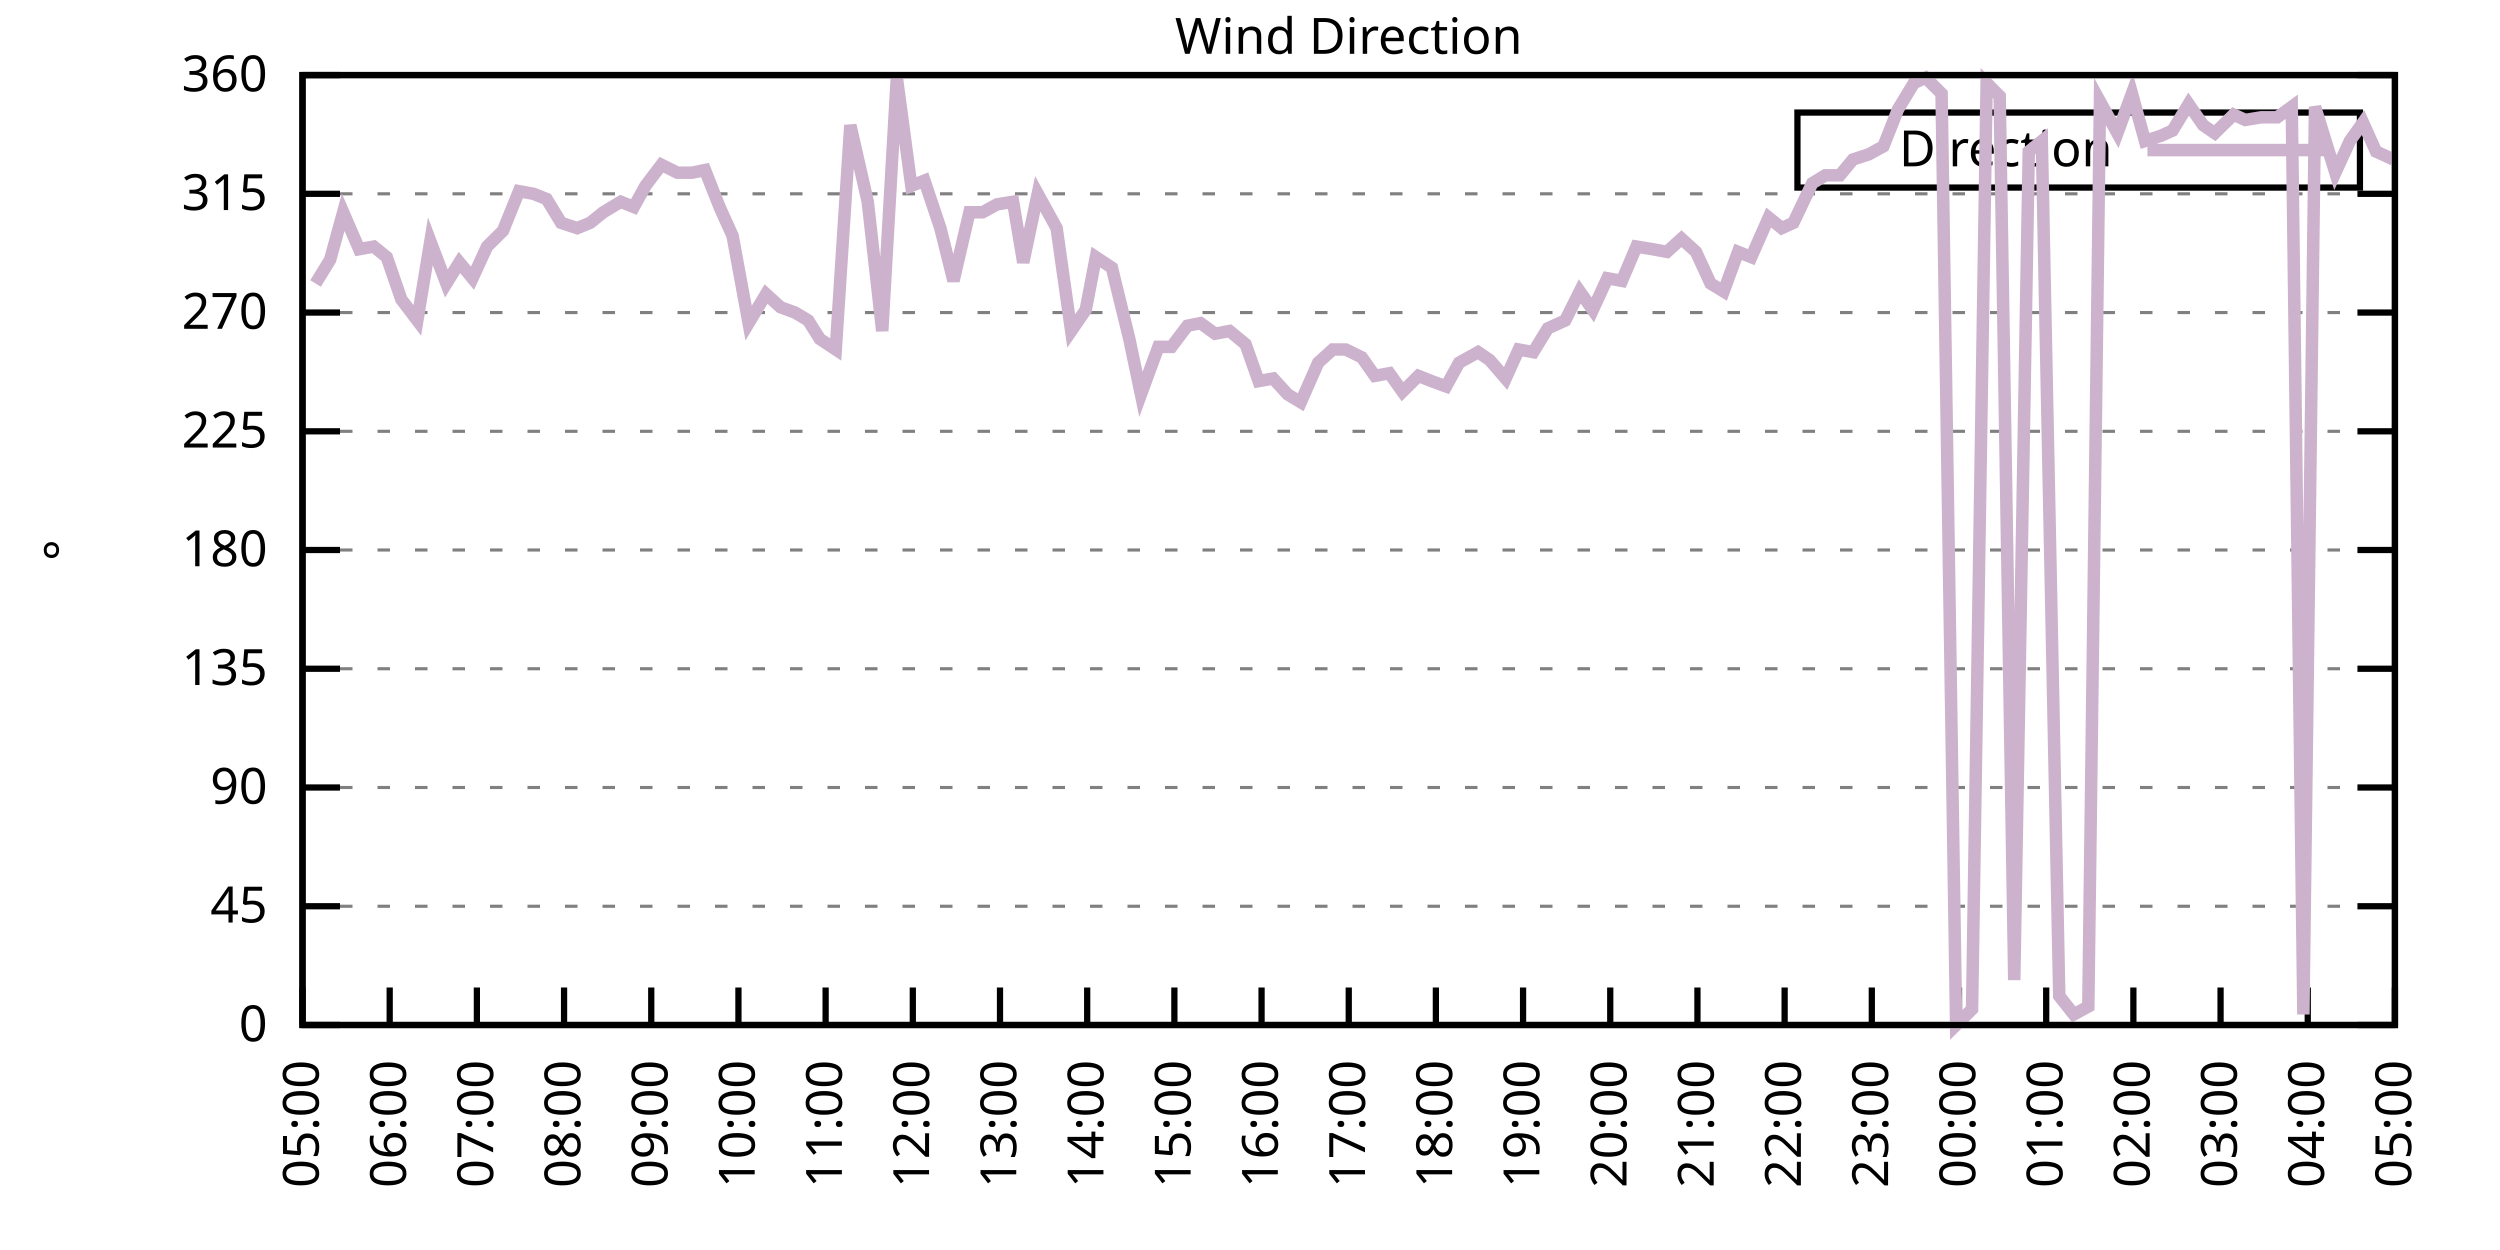
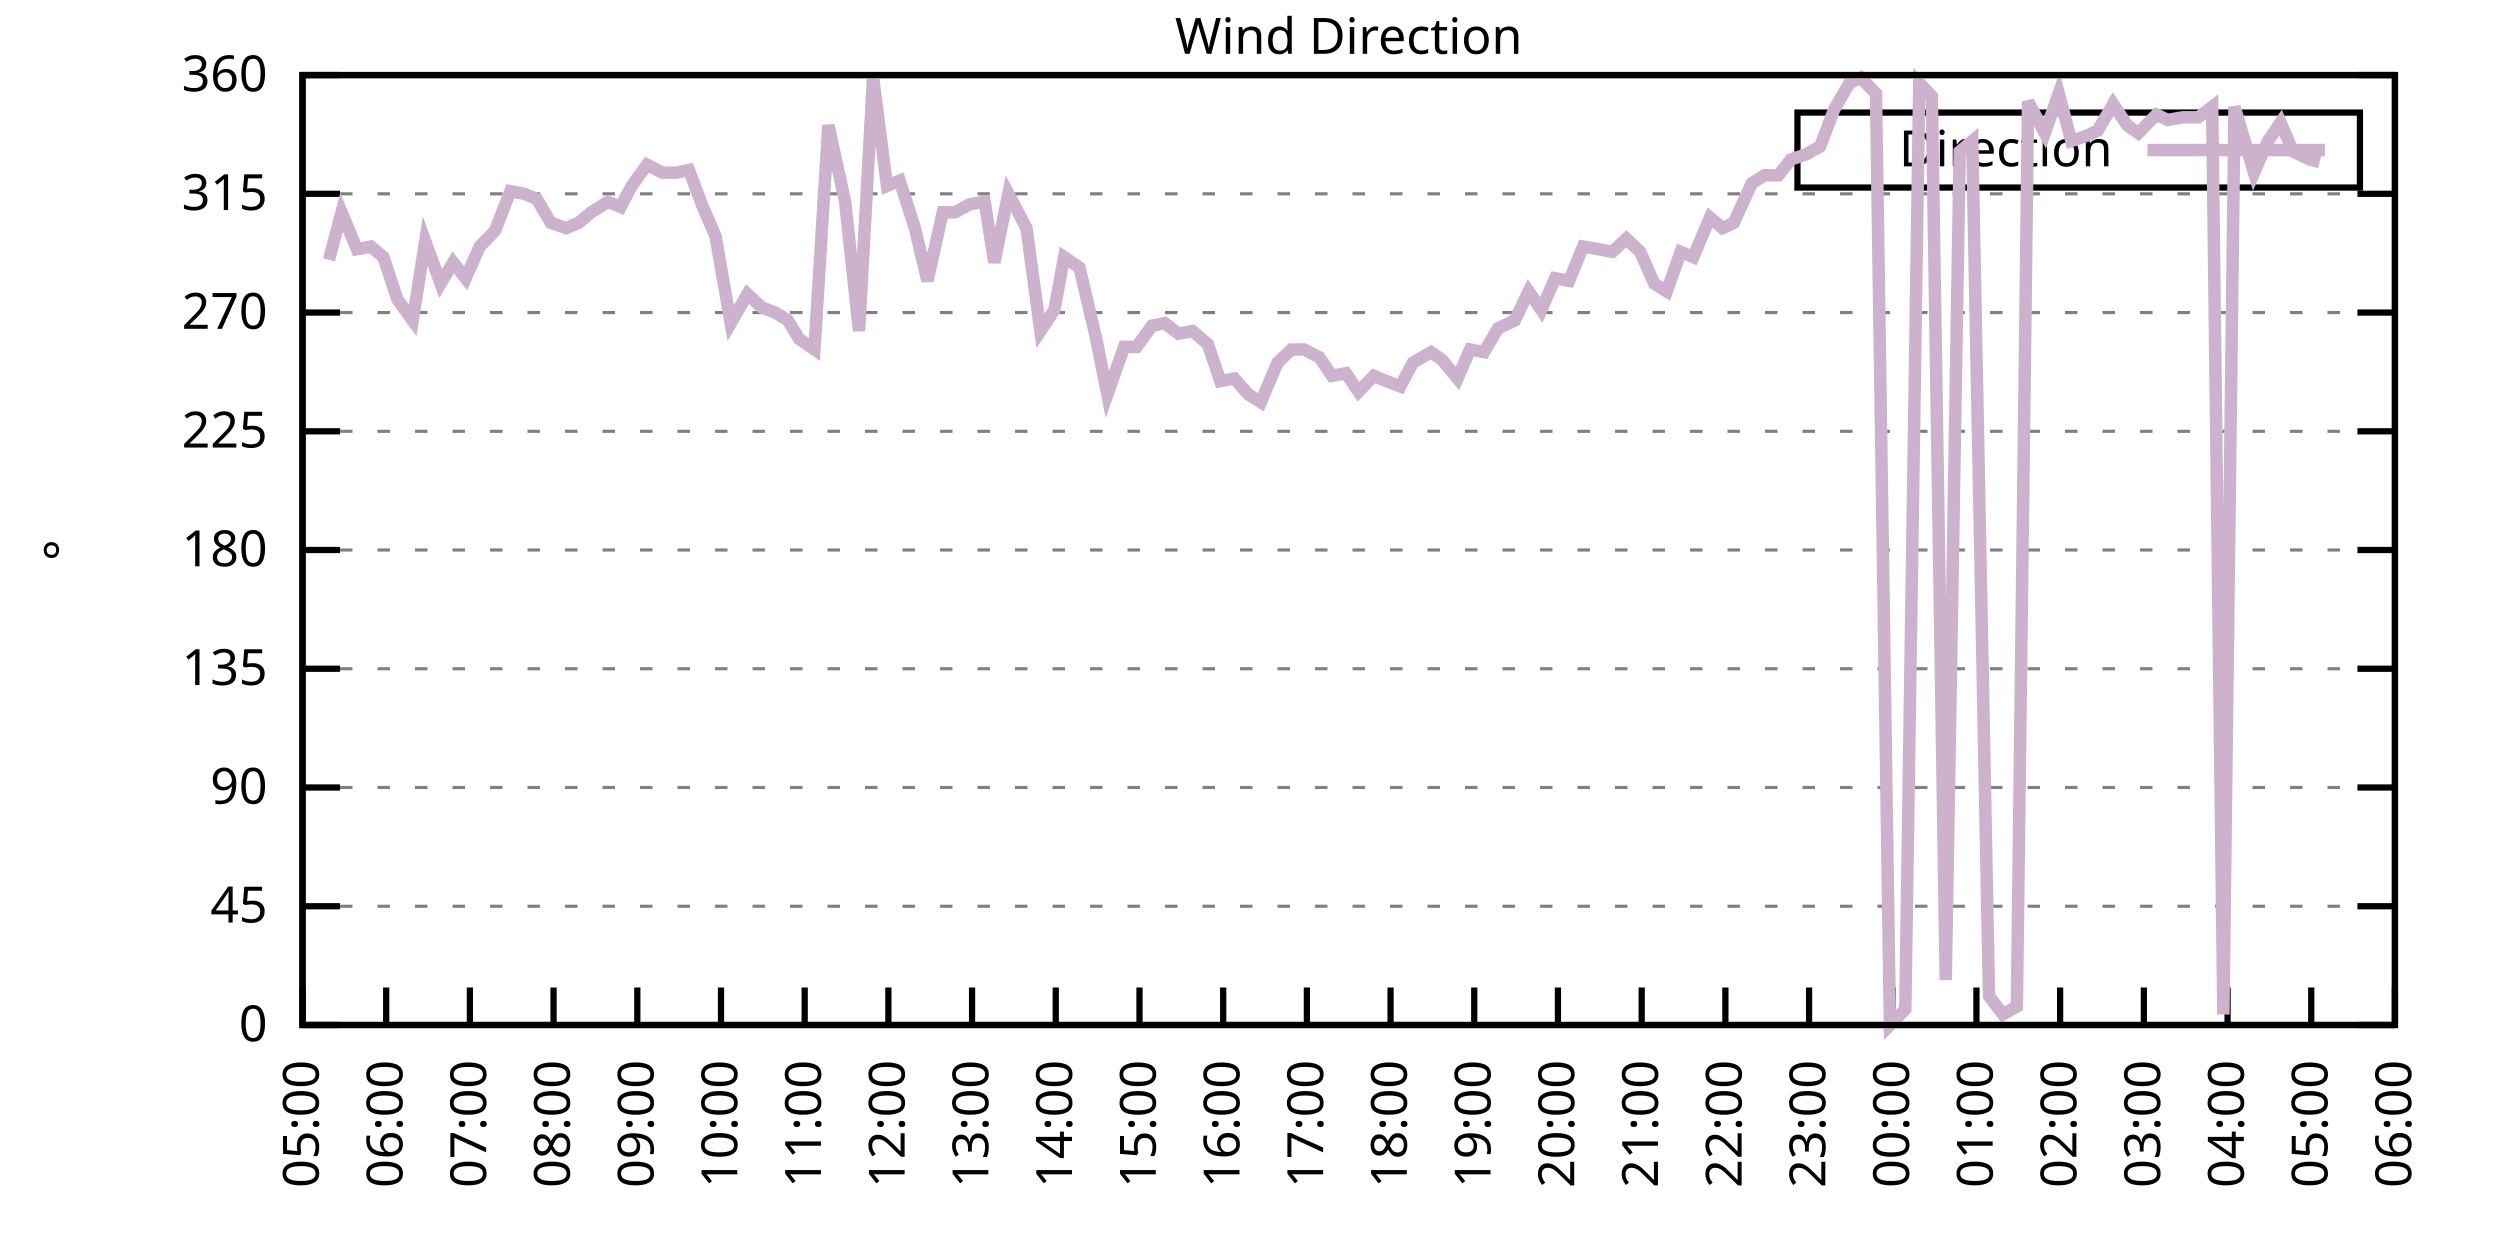
<svg xmlns="http://www.w3.org/2000/svg" xmlns:xlink="http://www.w3.org/1999/xlink" width="400" height="200" viewBox="0 0 400 200">
  <g id="gnuplot_canvas">
    <rect x="0" y="0" width="400" height="200" fill="none" />
    <defs>
      <circle id="gpDot" r="0.5" stroke-width="0.5" stroke="currentColor" />
      <path id="gpPt0" stroke-width="0.333" stroke="currentColor" d="M-1,0 h2 M0,-1 v2" />
      <path id="gpPt1" stroke-width="0.333" stroke="currentColor" d="M-1,-1 L1,1 M1,-1 L-1,1" />
      <path id="gpPt2" stroke-width="0.333" stroke="currentColor" d="M-1,0 L1,0 M0,-1 L0,1 M-1,-1 L1,1 M-1,1 L1,-1" />
      <rect id="gpPt3" stroke-width="0.333" stroke="currentColor" x="-1" y="-1" width="2" height="2" />
      <rect id="gpPt4" stroke-width="0.333" stroke="currentColor" fill="currentColor" x="-1" y="-1" width="2" height="2" />
      <circle id="gpPt5" stroke-width="0.333" stroke="currentColor" cx="0" cy="0" r="1" />
      <use xlink:href="#gpPt5" id="gpPt6" fill="currentColor" stroke="none" />
      <path id="gpPt7" stroke-width="0.333" stroke="currentColor" d="M0,-1.33 L-1.33,0.67 L1.33,0.67 z" />
      <use xlink:href="#gpPt7" id="gpPt8" fill="currentColor" stroke="none" />
      <use xlink:href="#gpPt7" id="gpPt9" stroke="currentColor" transform="rotate(180)" />
      <use xlink:href="#gpPt9" id="gpPt10" fill="currentColor" stroke="none" />
      <use xlink:href="#gpPt3" id="gpPt11" stroke="currentColor" transform="rotate(45)" />
      <use xlink:href="#gpPt11" id="gpPt12" fill="currentColor" stroke="none" />
      <path id="gpPt13" stroke-width="0.333" stroke="currentColor" d="M0,1.330 L1.265,0.411 L0.782,-1.067 L-0.782,-1.076 L-1.265,0.411 z" />
      <use xlink:href="#gpPt13" id="gpPt14" fill="currentColor" stroke="none" />
      <filter id="textbox" filterUnits="objectBoundingBox" x="0" y="0" height="1" width="1">
        <feFlood flood-color="white" flood-opacity="1" result="bgnd" />
        <feComposite in="SourceGraphic" in2="bgnd" operator="atop" />
      </filter>
      <filter id="greybox" filterUnits="objectBoundingBox" x="0" y="0" height="1" width="1">
        <feFlood flood-color="lightgrey" flood-opacity="1" result="grey" />
        <feComposite in="SourceGraphic" in2="grey" operator="atop" />
      </filter>
    </defs>
    <g fill="none" color="white" stroke="currentColor" stroke-width="1.00" stroke-linecap="butt" stroke-linejoin="miter">
</g>
    <g fill="none" color="black" stroke="currentColor" stroke-width="1.00" stroke-linecap="butt" stroke-linejoin="miter">
      <g stroke="none" shape-rendering="crispEdges">
        <polygon fill="rgb(255, 255, 255)" points="48.40,164.00 383.18,164.00 383.18,12.02 48.40,12.02 " />
      </g>
    </g>
    <g fill="none" color="black" stroke="currentColor" stroke-width="1.00" stroke-linecap="butt" stroke-linejoin="miter">
</g>
    <g fill="none" color="black" stroke="black" stroke-width="0.50" stroke-linecap="butt" stroke-linejoin="miter">
</g>
    <g fill="none" color="gray" stroke="currentColor" stroke-width="0.50" stroke-linecap="butt" stroke-linejoin="miter">
      <path stroke="gray" stroke-dasharray="2,4" class="gridline" d="M48.40,164.00 L383.19,164.00  " />
    </g>
    <g fill="none" color="gray" stroke="gray" stroke-width="1.00" stroke-linecap="butt" stroke-linejoin="miter">
</g>
    <g fill="none" color="black" stroke="currentColor" stroke-width="1.00" stroke-linecap="butt" stroke-linejoin="miter">
      <path stroke="black" d="M48.40,164.00 L54.40,164.00 M383.19,164.00 L377.19,164.00  " />
      <g transform="translate(42.80,166.60)" stroke="none" fill="black" font-family="Sans" font-size="8.00" text-anchor="end">
        <text>
          <tspan font-family="Sans"> 0</tspan>
        </text>
      </g>
    </g>
    <g fill="none" color="black" stroke="currentColor" stroke-width="1.00" stroke-linecap="butt" stroke-linejoin="miter">
</g>
    <g fill="none" color="black" stroke="black" stroke-width="0.50" stroke-linecap="butt" stroke-linejoin="miter">
</g>
    <g fill="none" color="gray" stroke="currentColor" stroke-width="0.50" stroke-linecap="butt" stroke-linejoin="miter">
      <path stroke="gray" stroke-dasharray="2,4" class="gridline" d="M48.40,145.00 L383.19,145.00  " />
    </g>
    <g fill="none" color="gray" stroke="gray" stroke-width="1.00" stroke-linecap="butt" stroke-linejoin="miter">
</g>
    <g fill="none" color="black" stroke="currentColor" stroke-width="1.00" stroke-linecap="butt" stroke-linejoin="miter">
      <path stroke="black" d="M48.40,145.00 L54.40,145.00 M383.19,145.00 L377.19,145.00  " />
      <g transform="translate(42.80,147.60)" stroke="none" fill="black" font-family="Sans" font-size="8.00" text-anchor="end">
        <text>
          <tspan font-family="Sans"> 45</tspan>
        </text>
      </g>
    </g>
    <g fill="none" color="black" stroke="currentColor" stroke-width="1.00" stroke-linecap="butt" stroke-linejoin="miter">
</g>
    <g fill="none" color="black" stroke="black" stroke-width="0.50" stroke-linecap="butt" stroke-linejoin="miter">
</g>
    <g fill="none" color="gray" stroke="currentColor" stroke-width="0.50" stroke-linecap="butt" stroke-linejoin="miter">
      <path stroke="gray" stroke-dasharray="2,4" class="gridline" d="M48.40,126.00 L383.19,126.00  " />
    </g>
    <g fill="none" color="gray" stroke="gray" stroke-width="1.00" stroke-linecap="butt" stroke-linejoin="miter">
</g>
    <g fill="none" color="black" stroke="currentColor" stroke-width="1.00" stroke-linecap="butt" stroke-linejoin="miter">
      <path stroke="black" d="M48.40,126.00 L54.40,126.00 M383.19,126.00 L377.19,126.00  " />
      <g transform="translate(42.80,128.60)" stroke="none" fill="black" font-family="Sans" font-size="8.00" text-anchor="end">
        <text>
          <tspan font-family="Sans"> 90</tspan>
        </text>
      </g>
    </g>
    <g fill="none" color="black" stroke="currentColor" stroke-width="1.00" stroke-linecap="butt" stroke-linejoin="miter">
</g>
    <g fill="none" color="black" stroke="black" stroke-width="0.50" stroke-linecap="butt" stroke-linejoin="miter">
</g>
    <g fill="none" color="gray" stroke="currentColor" stroke-width="0.50" stroke-linecap="butt" stroke-linejoin="miter">
      <path stroke="gray" stroke-dasharray="2,4" class="gridline" d="M48.40,107.00 L383.19,107.00  " />
    </g>
    <g fill="none" color="gray" stroke="gray" stroke-width="1.00" stroke-linecap="butt" stroke-linejoin="miter">
</g>
    <g fill="none" color="black" stroke="currentColor" stroke-width="1.00" stroke-linecap="butt" stroke-linejoin="miter">
      <path stroke="black" d="M48.40,107.00 L54.40,107.00 M383.19,107.00 L377.19,107.00  " />
      <g transform="translate(42.80,109.60)" stroke="none" fill="black" font-family="Sans" font-size="8.00" text-anchor="end">
        <text>
          <tspan font-family="Sans"> 135</tspan>
        </text>
      </g>
    </g>
    <g fill="none" color="black" stroke="currentColor" stroke-width="1.00" stroke-linecap="butt" stroke-linejoin="miter">
</g>
    <g fill="none" color="black" stroke="black" stroke-width="0.50" stroke-linecap="butt" stroke-linejoin="miter">
</g>
    <g fill="none" color="gray" stroke="currentColor" stroke-width="0.50" stroke-linecap="butt" stroke-linejoin="miter">
      <path stroke="gray" stroke-dasharray="2,4" class="gridline" d="M48.40,88.00 L383.19,88.00  " />
    </g>
    <g fill="none" color="gray" stroke="gray" stroke-width="1.00" stroke-linecap="butt" stroke-linejoin="miter">
</g>
    <g fill="none" color="black" stroke="currentColor" stroke-width="1.00" stroke-linecap="butt" stroke-linejoin="miter">
      <path stroke="black" d="M48.40,88.00 L54.40,88.00 M383.19,88.00 L377.19,88.00  " />
      <g transform="translate(42.80,90.60)" stroke="none" fill="black" font-family="Sans" font-size="8.00" text-anchor="end">
        <text>
          <tspan font-family="Sans"> 180</tspan>
        </text>
      </g>
    </g>
    <g fill="none" color="black" stroke="currentColor" stroke-width="1.00" stroke-linecap="butt" stroke-linejoin="miter">
</g>
    <g fill="none" color="black" stroke="black" stroke-width="0.50" stroke-linecap="butt" stroke-linejoin="miter">
</g>
    <g fill="none" color="gray" stroke="currentColor" stroke-width="0.50" stroke-linecap="butt" stroke-linejoin="miter">
      <path stroke="gray" stroke-dasharray="2,4" class="gridline" d="M48.40,69.01 L383.19,69.01  " />
    </g>
    <g fill="none" color="gray" stroke="gray" stroke-width="1.00" stroke-linecap="butt" stroke-linejoin="miter">
</g>
    <g fill="none" color="black" stroke="currentColor" stroke-width="1.00" stroke-linecap="butt" stroke-linejoin="miter">
      <path stroke="black" d="M48.40,69.01 L54.40,69.01 M383.19,69.01 L377.19,69.01  " />
      <g transform="translate(42.80,71.61)" stroke="none" fill="black" font-family="Sans" font-size="8.00" text-anchor="end">
        <text>
          <tspan font-family="Sans"> 225</tspan>
        </text>
      </g>
    </g>
    <g fill="none" color="black" stroke="currentColor" stroke-width="1.00" stroke-linecap="butt" stroke-linejoin="miter">
</g>
    <g fill="none" color="black" stroke="black" stroke-width="0.50" stroke-linecap="butt" stroke-linejoin="miter">
</g>
    <g fill="none" color="gray" stroke="currentColor" stroke-width="0.50" stroke-linecap="butt" stroke-linejoin="miter">
      <path stroke="gray" stroke-dasharray="2,4" class="gridline" d="M48.40,50.01 L383.19,50.01  " />
    </g>
    <g fill="none" color="gray" stroke="gray" stroke-width="1.00" stroke-linecap="butt" stroke-linejoin="miter">
</g>
    <g fill="none" color="black" stroke="currentColor" stroke-width="1.00" stroke-linecap="butt" stroke-linejoin="miter">
      <path stroke="black" d="M48.40,50.01 L54.40,50.01 M383.19,50.01 L377.19,50.01  " />
      <g transform="translate(42.80,52.61)" stroke="none" fill="black" font-family="Sans" font-size="8.00" text-anchor="end">
        <text>
          <tspan font-family="Sans"> 270</tspan>
        </text>
      </g>
    </g>
    <g fill="none" color="black" stroke="currentColor" stroke-width="1.00" stroke-linecap="butt" stroke-linejoin="miter">
</g>
    <g fill="none" color="black" stroke="black" stroke-width="0.50" stroke-linecap="butt" stroke-linejoin="miter">
</g>
    <g fill="none" color="gray" stroke="currentColor" stroke-width="0.50" stroke-linecap="butt" stroke-linejoin="miter">
      <path stroke="gray" stroke-dasharray="2,4" class="gridline" d="M48.40,31.01 L383.19,31.01  " />
    </g>
    <g fill="none" color="gray" stroke="gray" stroke-width="1.00" stroke-linecap="butt" stroke-linejoin="miter">
</g>
    <g fill="none" color="black" stroke="currentColor" stroke-width="1.00" stroke-linecap="butt" stroke-linejoin="miter">
      <path stroke="black" d="M48.40,31.01 L54.40,31.01 M383.19,31.01 L377.19,31.01  " />
      <g transform="translate(42.80,33.61)" stroke="none" fill="black" font-family="Sans" font-size="8.00" text-anchor="end">
        <text>
          <tspan font-family="Sans"> 315</tspan>
        </text>
      </g>
    </g>
    <g fill="none" color="black" stroke="currentColor" stroke-width="1.00" stroke-linecap="butt" stroke-linejoin="miter">
</g>
    <g fill="none" color="black" stroke="black" stroke-width="0.50" stroke-linecap="butt" stroke-linejoin="miter">
</g>
    <g fill="none" color="gray" stroke="currentColor" stroke-width="0.50" stroke-linecap="butt" stroke-linejoin="miter">
      <path stroke="gray" stroke-dasharray="2,4" class="gridline" d="M48.40,12.01 L383.19,12.01  " />
    </g>
    <g fill="none" color="gray" stroke="gray" stroke-width="1.00" stroke-linecap="butt" stroke-linejoin="miter">
</g>
    <g fill="none" color="black" stroke="currentColor" stroke-width="1.00" stroke-linecap="butt" stroke-linejoin="miter">
      <path stroke="black" d="M48.40,12.01 L54.40,12.01 M383.19,12.01 L377.19,12.01  " />
      <g transform="translate(42.80,14.61)" stroke="none" fill="black" font-family="Sans" font-size="8.00" text-anchor="end">
        <text>
          <tspan font-family="Sans"> 360</tspan>
        </text>
      </g>
    </g>
    <g fill="none" color="black" stroke="currentColor" stroke-width="1.00" stroke-linecap="butt" stroke-linejoin="miter">
      <path stroke="black" d="M48.40,164.00 L48.40,158.00  " />
      <g transform="translate(51.00,169.60) rotate(270.00)" stroke="none" fill="black" font-family="Sans" font-size="8.00" text-anchor="end">
        <text>
          <tspan font-family="Sans">05:00</tspan>
        </text>
      </g>
    </g>
    <g fill="none" color="black" stroke="currentColor" stroke-width="1.00" stroke-linecap="butt" stroke-linejoin="miter">
-       <path stroke="black" d="M62.35,164.00 L62.35,158.00  " />
-       <g transform="translate(64.95,169.60) rotate(270.00)" stroke="none" fill="black" font-family="Sans" font-size="8.00" text-anchor="end">
+       <path stroke="black" d="M61.79,164.00 L61.79,158.00  " />
+       <g transform="translate(64.39,169.60) rotate(270.00)" stroke="none" fill="black" font-family="Sans" font-size="8.00" text-anchor="end">
        <text>
          <tspan font-family="Sans">06:00</tspan>
        </text>
      </g>
    </g>
    <g fill="none" color="black" stroke="currentColor" stroke-width="1.00" stroke-linecap="butt" stroke-linejoin="miter">
-       <path stroke="black" d="M76.30,164.00 L76.30,158.00  " />
-       <g transform="translate(78.90,169.60) rotate(270.00)" stroke="none" fill="black" font-family="Sans" font-size="8.00" text-anchor="end">
+       <path stroke="black" d="M75.18,164.00 L75.18,158.00  " />
+       <g transform="translate(77.78,169.60) rotate(270.00)" stroke="none" fill="black" font-family="Sans" font-size="8.00" text-anchor="end">
        <text>
          <tspan font-family="Sans">07:00</tspan>
        </text>
      </g>
    </g>
    <g fill="none" color="black" stroke="currentColor" stroke-width="1.00" stroke-linecap="butt" stroke-linejoin="miter">
-       <path stroke="black" d="M90.25,164.00 L90.25,158.00  " />
-       <g transform="translate(92.85,169.60) rotate(270.00)" stroke="none" fill="black" font-family="Sans" font-size="8.00" text-anchor="end">
+       <path stroke="black" d="M88.57,164.00 L88.57,158.00  " />
+       <g transform="translate(91.17,169.60) rotate(270.00)" stroke="none" fill="black" font-family="Sans" font-size="8.00" text-anchor="end">
        <text>
          <tspan font-family="Sans">08:00</tspan>
        </text>
      </g>
    </g>
    <g fill="none" color="black" stroke="currentColor" stroke-width="1.00" stroke-linecap="butt" stroke-linejoin="miter">
-       <path stroke="black" d="M104.20,164.00 L104.20,158.00  " />
-       <g transform="translate(106.80,169.60) rotate(270.00)" stroke="none" fill="black" font-family="Sans" font-size="8.00" text-anchor="end">
+       <path stroke="black" d="M101.97,164.00 L101.97,158.00  " />
+       <g transform="translate(104.57,169.60) rotate(270.00)" stroke="none" fill="black" font-family="Sans" font-size="8.00" text-anchor="end">
        <text>
          <tspan font-family="Sans">09:00</tspan>
        </text>
      </g>
    </g>
    <g fill="none" color="black" stroke="currentColor" stroke-width="1.00" stroke-linecap="butt" stroke-linejoin="miter">
-       <path stroke="black" d="M118.15,164.00 L118.15,158.00  " />
-       <g transform="translate(120.75,169.60) rotate(270.00)" stroke="none" fill="black" font-family="Sans" font-size="8.00" text-anchor="end">
+       <path stroke="black" d="M115.36,164.00 L115.36,158.00  " />
+       <g transform="translate(117.96,169.60) rotate(270.00)" stroke="none" fill="black" font-family="Sans" font-size="8.00" text-anchor="end">
        <text>
          <tspan font-family="Sans">10:00</tspan>
        </text>
      </g>
    </g>
    <g fill="none" color="black" stroke="currentColor" stroke-width="1.00" stroke-linecap="butt" stroke-linejoin="miter">
-       <path stroke="black" d="M132.10,164.00 L132.10,158.00  " />
-       <g transform="translate(134.70,169.60) rotate(270.00)" stroke="none" fill="black" font-family="Sans" font-size="8.00" text-anchor="end">
+       <path stroke="black" d="M128.75,164.00 L128.75,158.00  " />
+       <g transform="translate(131.35,169.60) rotate(270.00)" stroke="none" fill="black" font-family="Sans" font-size="8.00" text-anchor="end">
        <text>
          <tspan font-family="Sans">11:00</tspan>
        </text>
      </g>
    </g>
    <g fill="none" color="black" stroke="currentColor" stroke-width="1.00" stroke-linecap="butt" stroke-linejoin="miter">
-       <path stroke="black" d="M146.05,164.00 L146.05,158.00  " />
-       <g transform="translate(148.65,169.60) rotate(270.00)" stroke="none" fill="black" font-family="Sans" font-size="8.00" text-anchor="end">
+       <path stroke="black" d="M142.14,164.00 L142.14,158.00  " />
+       <g transform="translate(144.74,169.60) rotate(270.00)" stroke="none" fill="black" font-family="Sans" font-size="8.00" text-anchor="end">
        <text>
          <tspan font-family="Sans">12:00</tspan>
        </text>
      </g>
    </g>
    <g fill="none" color="black" stroke="currentColor" stroke-width="1.00" stroke-linecap="butt" stroke-linejoin="miter">
-       <path stroke="black" d="M160.00,164.00 L160.00,158.00  " />
-       <g transform="translate(162.60,169.60) rotate(270.00)" stroke="none" fill="black" font-family="Sans" font-size="8.00" text-anchor="end">
+       <path stroke="black" d="M155.53,164.00 L155.53,158.00  " />
+       <g transform="translate(158.13,169.60) rotate(270.00)" stroke="none" fill="black" font-family="Sans" font-size="8.00" text-anchor="end">
        <text>
          <tspan font-family="Sans">13:00</tspan>
        </text>
      </g>
    </g>
    <g fill="none" color="black" stroke="currentColor" stroke-width="1.00" stroke-linecap="butt" stroke-linejoin="miter">
-       <path stroke="black" d="M173.95,164.00 L173.95,158.00  " />
-       <g transform="translate(176.55,169.60) rotate(270.00)" stroke="none" fill="black" font-family="Sans" font-size="8.00" text-anchor="end">
+       <path stroke="black" d="M168.92,164.00 L168.92,158.00  " />
+       <g transform="translate(171.52,169.60) rotate(270.00)" stroke="none" fill="black" font-family="Sans" font-size="8.00" text-anchor="end">
        <text>
          <tspan font-family="Sans">14:00</tspan>
        </text>
      </g>
    </g>
    <g fill="none" color="black" stroke="currentColor" stroke-width="1.00" stroke-linecap="butt" stroke-linejoin="miter">
-       <path stroke="black" d="M187.90,164.00 L187.90,158.00  " />
-       <g transform="translate(190.50,169.60) rotate(270.00)" stroke="none" fill="black" font-family="Sans" font-size="8.00" text-anchor="end">
+       <path stroke="black" d="M182.32,164.00 L182.32,158.00  " />
+       <g transform="translate(184.92,169.60) rotate(270.00)" stroke="none" fill="black" font-family="Sans" font-size="8.00" text-anchor="end">
        <text>
          <tspan font-family="Sans">15:00</tspan>
        </text>
      </g>
    </g>
    <g fill="none" color="black" stroke="currentColor" stroke-width="1.00" stroke-linecap="butt" stroke-linejoin="miter">
-       <path stroke="black" d="M201.85,164.00 L201.85,158.00  " />
-       <g transform="translate(204.45,169.60) rotate(270.00)" stroke="none" fill="black" font-family="Sans" font-size="8.00" text-anchor="end">
+       <path stroke="black" d="M195.71,164.00 L195.71,158.00  " />
+       <g transform="translate(198.31,169.60) rotate(270.00)" stroke="none" fill="black" font-family="Sans" font-size="8.00" text-anchor="end">
        <text>
          <tspan font-family="Sans">16:00</tspan>
        </text>
      </g>
    </g>
    <g fill="none" color="black" stroke="currentColor" stroke-width="1.00" stroke-linecap="butt" stroke-linejoin="miter">
-       <path stroke="black" d="M215.80,164.00 L215.80,158.00  " />
-       <g transform="translate(218.40,169.60) rotate(270.00)" stroke="none" fill="black" font-family="Sans" font-size="8.00" text-anchor="end">
+       <path stroke="black" d="M209.10,164.00 L209.10,158.00  " />
+       <g transform="translate(211.70,169.60) rotate(270.00)" stroke="none" fill="black" font-family="Sans" font-size="8.00" text-anchor="end">
        <text>
          <tspan font-family="Sans">17:00</tspan>
        </text>
      </g>
    </g>
    <g fill="none" color="black" stroke="currentColor" stroke-width="1.00" stroke-linecap="butt" stroke-linejoin="miter">
-       <path stroke="black" d="M229.74,164.00 L229.74,158.00  " />
-       <g transform="translate(232.34,169.60) rotate(270.00)" stroke="none" fill="black" font-family="Sans" font-size="8.00" text-anchor="end">
+       <path stroke="black" d="M222.49,164.00 L222.49,158.00  " />
+       <g transform="translate(225.09,169.60) rotate(270.00)" stroke="none" fill="black" font-family="Sans" font-size="8.00" text-anchor="end">
        <text>
          <tspan font-family="Sans">18:00</tspan>
        </text>
      </g>
    </g>
    <g fill="none" color="black" stroke="currentColor" stroke-width="1.00" stroke-linecap="butt" stroke-linejoin="miter">
-       <path stroke="black" d="M243.69,164.00 L243.69,158.00  " />
-       <g transform="translate(246.29,169.60) rotate(270.00)" stroke="none" fill="black" font-family="Sans" font-size="8.00" text-anchor="end">
+       <path stroke="black" d="M235.88,164.00 L235.88,158.00  " />
+       <g transform="translate(238.48,169.60) rotate(270.00)" stroke="none" fill="black" font-family="Sans" font-size="8.00" text-anchor="end">
        <text>
          <tspan font-family="Sans">19:00</tspan>
        </text>
      </g>
    </g>
    <g fill="none" color="black" stroke="currentColor" stroke-width="1.00" stroke-linecap="butt" stroke-linejoin="miter">
-       <path stroke="black" d="M257.64,164.00 L257.64,158.00  " />
-       <g transform="translate(260.24,169.60) rotate(270.00)" stroke="none" fill="black" font-family="Sans" font-size="8.00" text-anchor="end">
+       <path stroke="black" d="M249.27,164.00 L249.27,158.00  " />
+       <g transform="translate(251.87,169.60) rotate(270.00)" stroke="none" fill="black" font-family="Sans" font-size="8.00" text-anchor="end">
        <text>
          <tspan font-family="Sans">20:00</tspan>
        </text>
      </g>
    </g>
    <g fill="none" color="black" stroke="currentColor" stroke-width="1.00" stroke-linecap="butt" stroke-linejoin="miter">
-       <path stroke="black" d="M271.59,164.00 L271.59,158.00  " />
-       <g transform="translate(274.19,169.60) rotate(270.00)" stroke="none" fill="black" font-family="Sans" font-size="8.00" text-anchor="end">
+       <path stroke="black" d="M262.67,164.00 L262.67,158.00  " />
+       <g transform="translate(265.27,169.60) rotate(270.00)" stroke="none" fill="black" font-family="Sans" font-size="8.00" text-anchor="end">
        <text>
          <tspan font-family="Sans">21:00</tspan>
        </text>
      </g>
    </g>
    <g fill="none" color="black" stroke="currentColor" stroke-width="1.00" stroke-linecap="butt" stroke-linejoin="miter">
-       <path stroke="black" d="M285.54,164.00 L285.54,158.00  " />
-       <g transform="translate(288.14,169.60) rotate(270.00)" stroke="none" fill="black" font-family="Sans" font-size="8.00" text-anchor="end">
+       <path stroke="black" d="M276.06,164.00 L276.06,158.00  " />
+       <g transform="translate(278.66,169.60) rotate(270.00)" stroke="none" fill="black" font-family="Sans" font-size="8.00" text-anchor="end">
        <text>
          <tspan font-family="Sans">22:00</tspan>
        </text>
      </g>
    </g>
    <g fill="none" color="black" stroke="currentColor" stroke-width="1.00" stroke-linecap="butt" stroke-linejoin="miter">
-       <path stroke="black" d="M299.49,164.00 L299.49,158.00  " />
-       <g transform="translate(302.09,169.60) rotate(270.00)" stroke="none" fill="black" font-family="Sans" font-size="8.00" text-anchor="end">
+       <path stroke="black" d="M289.45,164.00 L289.45,158.00  " />
+       <g transform="translate(292.05,169.60) rotate(270.00)" stroke="none" fill="black" font-family="Sans" font-size="8.00" text-anchor="end">
        <text>
          <tspan font-family="Sans">23:00</tspan>
        </text>
      </g>
    </g>
    <g fill="none" color="black" stroke="currentColor" stroke-width="1.00" stroke-linecap="butt" stroke-linejoin="miter">
-       <path stroke="black" d="M313.44,164.00 L313.44,158.00  " />
-       <g transform="translate(316.04,169.60) rotate(270.00)" stroke="none" fill="black" font-family="Sans" font-size="8.00" text-anchor="end">
+       <path stroke="black" d="M302.84,164.00 L302.84,158.00  " />
+       <g transform="translate(305.44,169.60) rotate(270.00)" stroke="none" fill="black" font-family="Sans" font-size="8.00" text-anchor="end">
        <text>
          <tspan font-family="Sans">00:00</tspan>
        </text>
      </g>
    </g>
    <g fill="none" color="black" stroke="currentColor" stroke-width="1.00" stroke-linecap="butt" stroke-linejoin="miter">
-       <path stroke="black" d="M327.39,164.00 L327.39,158.00  " />
-       <g transform="translate(329.99,169.60) rotate(270.00)" stroke="none" fill="black" font-family="Sans" font-size="8.00" text-anchor="end">
+       <path stroke="black" d="M316.23,164.00 L316.23,158.00  " />
+       <g transform="translate(318.83,169.60) rotate(270.00)" stroke="none" fill="black" font-family="Sans" font-size="8.00" text-anchor="end">
        <text>
          <tspan font-family="Sans">01:00</tspan>
        </text>
      </g>
    </g>
    <g fill="none" color="black" stroke="currentColor" stroke-width="1.00" stroke-linecap="butt" stroke-linejoin="miter">
-       <path stroke="black" d="M341.34,164.00 L341.34,158.00  " />
-       <g transform="translate(343.94,169.60) rotate(270.00)" stroke="none" fill="black" font-family="Sans" font-size="8.00" text-anchor="end">
+       <path stroke="black" d="M329.62,164.00 L329.62,158.00  " />
+       <g transform="translate(332.22,169.60) rotate(270.00)" stroke="none" fill="black" font-family="Sans" font-size="8.00" text-anchor="end">
        <text>
          <tspan font-family="Sans">02:00</tspan>
        </text>
      </g>
    </g>
    <g fill="none" color="black" stroke="currentColor" stroke-width="1.00" stroke-linecap="butt" stroke-linejoin="miter">
-       <path stroke="black" d="M355.29,164.00 L355.29,158.00  " />
-       <g transform="translate(357.89,169.60) rotate(270.00)" stroke="none" fill="black" font-family="Sans" font-size="8.00" text-anchor="end">
+       <path stroke="black" d="M343.02,164.00 L343.02,158.00  " />
+       <g transform="translate(345.62,169.60) rotate(270.00)" stroke="none" fill="black" font-family="Sans" font-size="8.00" text-anchor="end">
        <text>
          <tspan font-family="Sans">03:00</tspan>
        </text>
      </g>
    </g>
    <g fill="none" color="black" stroke="currentColor" stroke-width="1.00" stroke-linecap="butt" stroke-linejoin="miter">
-       <path stroke="black" d="M369.24,164.00 L369.24,158.00  " />
-       <g transform="translate(371.84,169.60) rotate(270.00)" stroke="none" fill="black" font-family="Sans" font-size="8.00" text-anchor="end">
+       <path stroke="black" d="M356.41,164.00 L356.41,158.00  " />
+       <g transform="translate(359.01,169.60) rotate(270.00)" stroke="none" fill="black" font-family="Sans" font-size="8.00" text-anchor="end">
        <text>
          <tspan font-family="Sans">04:00</tspan>
+         </text>
+       </g>
+     </g>
+     <g fill="none" color="black" stroke="currentColor" stroke-width="1.00" stroke-linecap="butt" stroke-linejoin="miter">
+       <path stroke="black" d="M369.80,164.00 L369.80,158.00  " />
+       <g transform="translate(372.40,169.60) rotate(270.00)" stroke="none" fill="black" font-family="Sans" font-size="8.00" text-anchor="end">
+         <text>
+           <tspan font-family="Sans">05:00</tspan>
        </text>
      </g>
    </g>
    <g fill="none" color="black" stroke="currentColor" stroke-width="1.00" stroke-linecap="butt" stroke-linejoin="miter">
      <path stroke="black" d="M383.19,164.00 L383.19,158.00  " />
      <g transform="translate(385.79,169.60) rotate(270.00)" stroke="none" fill="black" font-family="Sans" font-size="8.00" text-anchor="end">
        <text>
-           <tspan font-family="Sans">05:00</tspan>
+           <tspan font-family="Sans">06:00</tspan>
        </text>
      </g>
    </g>
    <g fill="none" color="black" stroke="currentColor" stroke-width="1.00" stroke-linecap="butt" stroke-linejoin="miter">
</g>
    <g fill="none" color="black" stroke="currentColor" stroke-width="1.00" stroke-linecap="butt" stroke-linejoin="miter">
      <path stroke="black" d="M48.40,12.01 L48.40,164.00 L383.19,164.00 L383.19,12.01 L48.40,12.01 Z  " />
    </g>
    <g fill="none" color="black" stroke="currentColor" stroke-width="1.00" stroke-linecap="butt" stroke-linejoin="miter">
</g>
    <g fill="none" color="black" stroke="currentColor" stroke-width="1.00" stroke-linecap="butt" stroke-linejoin="miter">
      <path stroke="black" d="M287.59,30.01 L287.59,18.01 L377.59,18.01 L377.59,30.01 L287.59,30.01 Z  " />
    </g>
    <g id="Wind_direction_plot_1">
      <g fill="none" color="white" stroke="black" stroke-width="2.00" stroke-linecap="butt" stroke-linejoin="miter">
</g>
      <g fill="none" color="black" stroke="currentColor" stroke-width="2.00" stroke-linecap="butt" stroke-linejoin="miter">
        <g transform="translate(337.99,26.61)" stroke="none" fill="black" font-family="Sans" font-size="8.00" text-anchor="end">
          <text>
            <tspan font-family="Sans">Direction</tspan>
          </text>
        </g>
      </g>
      <g fill="none" color="black" stroke="currentColor" stroke-width="2.00" stroke-linecap="butt" stroke-linejoin="miter">
-         <path stroke="rgb(204, 178, 204)" d="M343.59,24.01 L371.99,24.01 M50.49,45.36 L52.82,41.56 L54.91,33.96 L57.47,39.87 L59.79,39.45 L61.88,41.14   L64.21,47.90 L66.77,51.27 L68.86,38.61 L71.42,45.36 L73.51,41.99 L75.60,44.52 L77.93,39.45 L80.48,36.92   L83.04,30.59 L85.37,31.01 L87.46,31.85 L89.78,35.65 L92.34,36.50 L94.43,35.65 L96.53,33.96 L99.32,32.28   L101.41,33.12 L103.27,29.74 L105.83,26.36 L108.38,27.63 L110.71,27.63 L112.80,27.21 L115.13,33.12 L117.22,37.76   L119.78,51.70 L122.57,47.05 L124.89,49.16 L127.22,50.01 L129.31,51.27 L131.17,54.23 L133.72,55.92 L136.05,20.03   L138.84,32.28 L141.16,52.96 L143.49,12.43 L145.81,29.74 L147.91,28.90 L150.46,36.50 L152.56,44.94 L155.11,33.96   L157.21,33.96 L159.53,32.70 L162.09,32.28 L163.72,41.99 L166.04,31.01 L169.06,36.50 L171.39,52.96 L173.71,49.59   L175.34,41.14 L177.90,42.83 L180.69,54.23 L182.55,63.10 L185.34,55.50 L187.43,55.50 L189.99,52.12 L192.08,51.70   L194.41,53.39 L196.73,52.96 L199.29,55.07 L201.38,60.98 L203.71,60.56 L206.03,63.10 L208.12,64.36 L210.91,58.03   L213.24,55.92 L215.33,55.92 L217.89,57.18 L219.98,60.14 L222.30,59.72 L224.40,62.67 L226.95,60.14 L229.05,60.98   L231.37,61.83 L233.46,58.03 L236.49,56.34 L238.35,57.61 L240.90,60.56 L243.00,55.92 L245.32,56.34 L247.65,52.54   L250.44,51.27 L252.76,46.63 L254.85,49.59 L257.18,44.52 L259.50,44.94 L261.83,39.45 L264.39,39.87 L266.71,40.30   L269.04,38.19 L271.36,40.30 L273.69,45.36 L275.78,46.63 L278.10,40.30 L280.20,41.14 L282.99,34.81 L285.08,36.50   L286.94,35.65 L289.96,29.32 L292.05,28.05 L294.38,28.05 L296.47,25.52 L299.03,24.68 L301.35,23.41 L303.68,17.50   L306.23,13.28 L308.09,12.43 L310.65,14.97 L312.98,164.00 L315.53,161.47 L317.86,13.28 L319.95,15.39 L322.28,156.82   L324.60,24.25 L326.69,22.56 L329.48,159.36 L331.81,162.31 L334.13,161.04 L335.99,16.23 L338.78,21.30 L341.11,14.97   L343.20,22.56 L345.76,21.72 L347.62,20.88 L350.18,16.65 L352.50,20.03 L354.36,21.30 L357.38,18.34 L359.24,19.19   L361.80,18.77 L364.36,18.77 L366.68,17.08 L368.54,162.31 L370.40,17.08 L373.66,27.63 L375.98,22.56 L378.08,19.61   L380.17,24.25 L382.96,25.52  " />
+         <path stroke="rgb(204, 178, 204)" d="M343.59,24.01 L371.99,24.01 M52.64,41.56 L54.65,33.96 L57.10,39.87 L59.34,39.45 L61.35,41.14 L63.58,47.90   L66.03,51.27 L68.04,38.61 L70.50,45.36 L72.50,41.99 L74.51,44.52 L76.75,39.45 L79.20,36.92 L81.66,30.59   L83.89,31.01 L85.90,31.85 L88.13,35.65 L90.58,36.50 L92.59,35.65 L94.60,33.96 L97.28,32.28 L99.29,33.12   L101.07,29.74 L103.53,26.36 L105.98,27.63 L108.22,27.63 L110.22,27.21 L112.46,33.12 L114.47,37.76 L116.92,51.70   L119.60,47.05 L121.83,49.16 L124.06,50.01 L126.07,51.27 L127.86,54.23 L130.31,55.92 L132.54,20.03 L135.22,32.28   L137.45,52.96 L139.69,12.43 L141.92,29.74 L143.93,28.90 L146.38,36.50 L148.39,44.94 L150.85,33.96 L152.85,33.96   L155.09,32.70 L157.54,32.28 L159.10,41.99 L161.34,31.01 L164.24,36.50 L166.47,52.96 L168.70,49.59 L170.26,41.14   L172.72,42.83 L175.40,54.23 L177.18,63.10 L179.86,55.50 L181.87,55.50 L184.32,52.12 L186.33,51.70 L188.57,53.39   L190.80,52.96 L193.25,55.07 L195.26,60.98 L197.49,60.56 L199.73,63.10 L201.73,64.36 L204.41,58.03 L206.64,55.92   L208.65,55.92 L211.11,57.18 L213.12,60.14 L215.35,59.72 L217.36,62.67 L219.81,60.14 L221.82,60.98 L224.05,61.83   L226.06,58.03 L228.96,56.34 L230.75,57.61 L233.20,60.56 L235.21,55.92 L237.44,56.34 L239.68,52.54 L242.36,51.27   L244.59,46.63 L246.60,49.59 L248.83,44.52 L251.06,44.94 L253.29,39.45 L255.75,39.87 L257.98,40.30 L260.21,38.19   L262.44,40.30 L264.67,45.36 L266.68,46.63 L268.92,40.30 L270.92,41.14 L273.60,34.81 L275.61,36.50 L277.40,35.65   L280.30,29.32 L282.31,28.05 L284.54,28.05 L286.55,25.52 L289.00,24.68 L291.23,23.41 L293.47,17.50 L295.92,13.28   L297.71,12.43 L300.16,14.97 L302.39,164.00 L304.85,161.47 L307.08,13.28 L309.09,15.39 L311.32,156.82 L313.55,24.25   L315.56,22.56 L318.24,159.36 L320.47,162.31 L322.70,161.04 L324.49,16.23 L327.17,21.30 L329.40,14.97 L331.41,22.56   L333.86,21.72 L335.65,20.88 L338.10,16.65 L340.34,20.03 L342.12,21.30 L345.02,18.34 L346.81,19.19 L349.26,18.77   L351.72,18.77 L353.95,17.08 L355.74,162.31 L357.52,17.08 L360.65,27.63 L362.88,22.56 L364.89,19.61 L366.90,24.25   L369.58,25.52 L371.14,25.94  " />
      </g>
    </g>
    <g fill="none" color="black" stroke="currentColor" stroke-width="2.00" stroke-linecap="butt" stroke-linejoin="miter">
</g>
    <g fill="none" color="black" stroke="black" stroke-width="1.00" stroke-linecap="butt" stroke-linejoin="miter">
</g>
    <g fill="none" color="black" stroke="currentColor" stroke-width="1.00" stroke-linecap="butt" stroke-linejoin="miter">
      <path stroke="black" d="M48.40,12.01 L48.40,164.00 L383.19,164.00 L383.19,12.01 L48.40,12.01 Z  " />
      <g transform="translate(12.80,88.01) rotate(270.00)" stroke="none" fill="black" font-family="Sans" font-size="8.00" text-anchor="middle">
        <text>
          <tspan font-family="Sans">°</tspan>
        </text>
      </g>
    </g>
    <g fill="none" color="black" stroke="currentColor" stroke-width="1.00" stroke-linecap="butt" stroke-linejoin="miter">
</g>
    <g fill="none" color="black" stroke="currentColor" stroke-width="1.00" stroke-linecap="butt" stroke-linejoin="miter">
      <g transform="translate(215.79,8.61)" stroke="none" fill="black" font-family="Sans" font-size="8.00" text-anchor="middle">
        <text>
          <tspan font-family="Sans">Wind Direction</tspan>
        </text>
      </g>
    </g>
    <g fill="none" color="black" stroke="currentColor" stroke-width="1.00" stroke-linecap="butt" stroke-linejoin="miter">
</g>
  </g>
</svg>
